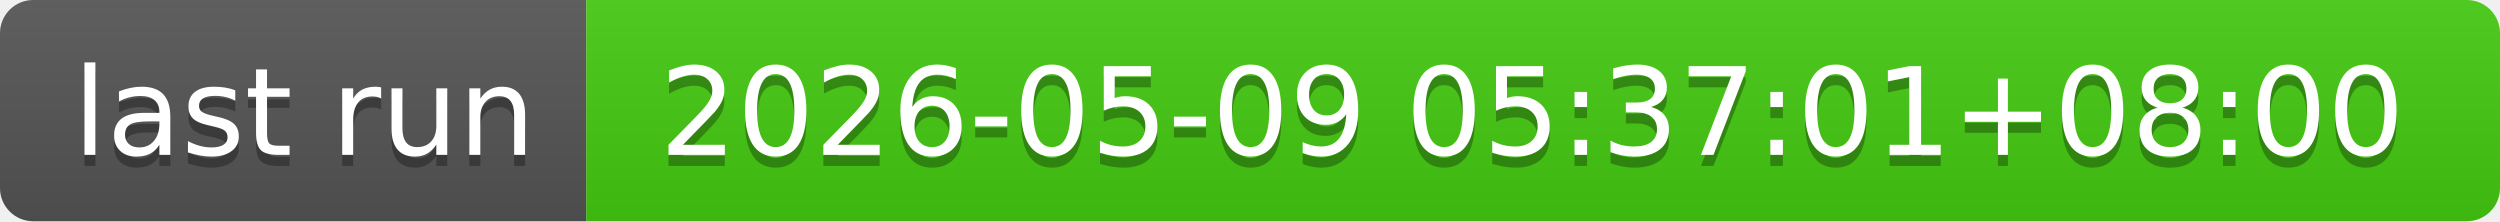
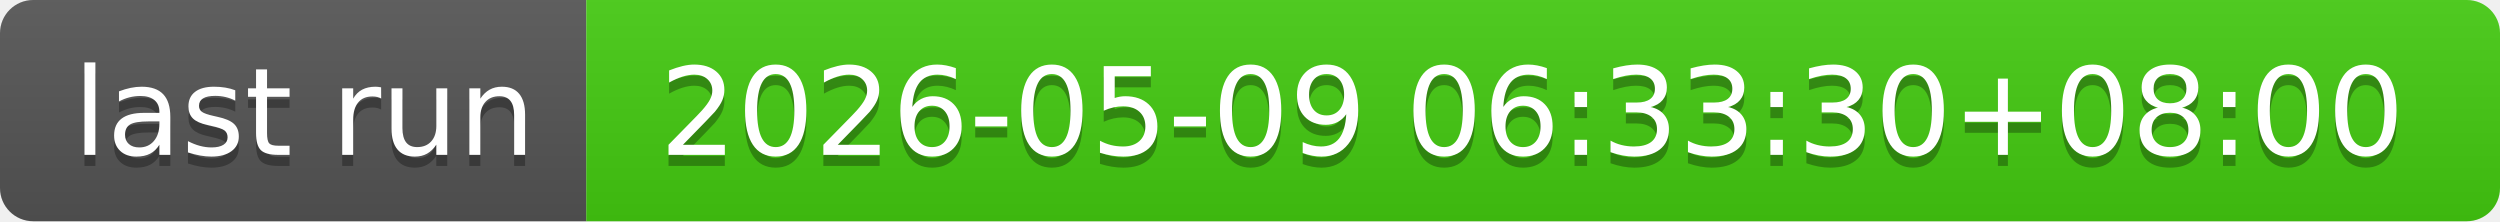
- <svg xmlns="http://www.w3.org/2000/svg" width="226" height="20" role="img" aria-label="last run: 2026-05-09 05:37:01+08:00">
+ <svg xmlns="http://www.w3.org/2000/svg" width="226" height="20" role="img" aria-label="last run: 2026-05-09 06:33:30+08:00">
  <linearGradient id="s" x2="0" y2="100%">
    <stop offset="0" stop-color="#bbb" stop-opacity=".1" />
    <stop offset="1" stop-opacity=".1" />
  </linearGradient>
  <clipPath id="r">
    <rect width="226" height="20" rx="3" fill="#fff" />
  </clipPath>
  <g clip-path="url(#r)">
    <rect width="53" height="20" fill="#555" />
    <rect x="53" width="173" height="20" fill="#4c1" />
    <rect width="226" height="20" fill="url(#s)" />
  </g>
  <g fill="#fff" text-anchor="middle" font-family="Verdana,Geneva,DejaVu Sans,sans-serif" text-rendering="geometricPrecision" font-size="110">
    <text aria-hidden="true" x="275" y="150" fill="#010101" fill-opacity=".3" transform="scale(.1)" textLength="430">last run</text>
    <text x="275" y="140" transform="scale(.1)" fill="#fff" textLength="430">last run</text>
-     <text aria-hidden="true" x="1385" y="150" fill="#010101" fill-opacity=".3" transform="scale(.1)" textLength="1630">2026-05-09 05:37:01+08:00</text>
-     <text x="1385" y="140" transform="scale(.1)" fill="#fff" textLength="1630">2026-05-09 05:37:01+08:00</text>
+     <text aria-hidden="true" x="1385" y="150" fill="#010101" fill-opacity=".3" transform="scale(.1)" textLength="1630">2026-05-09 06:33:30+08:00</text>
+     <text x="1385" y="140" transform="scale(.1)" fill="#fff" textLength="1630">2026-05-09 06:33:30+08:00</text>
  </g>
</svg>
